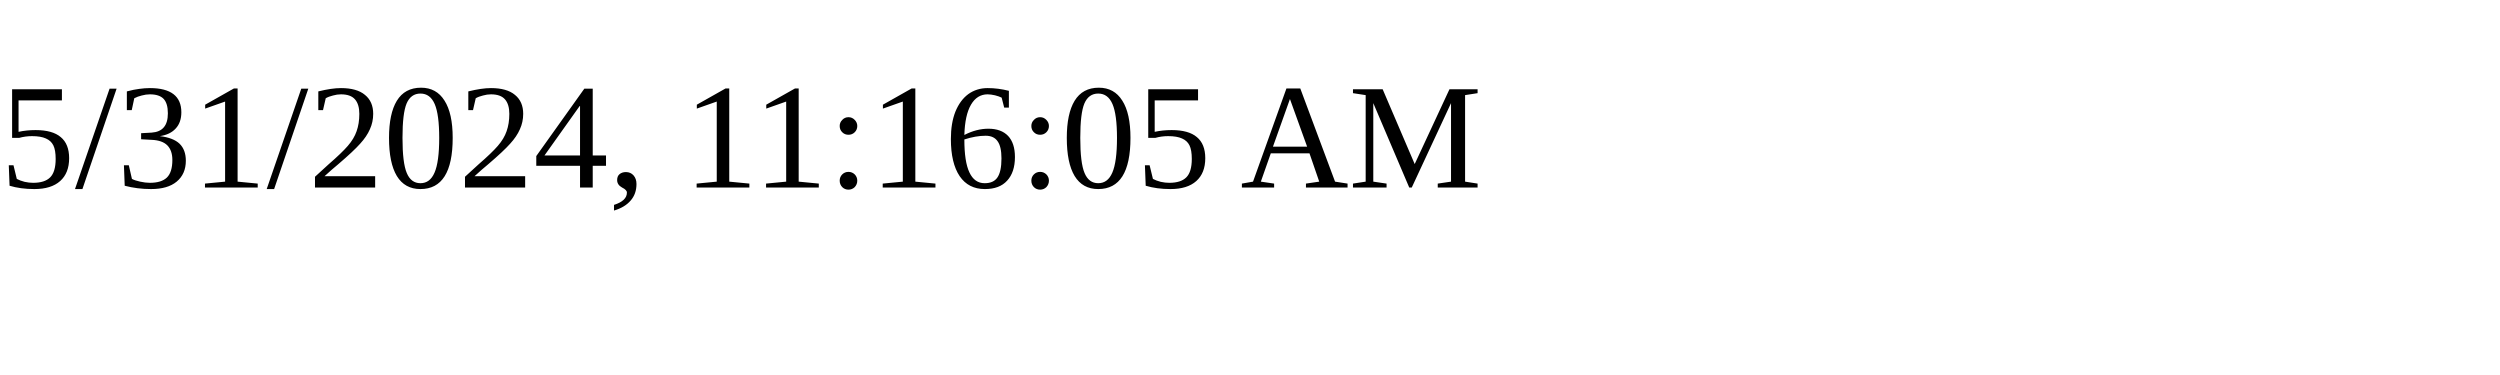
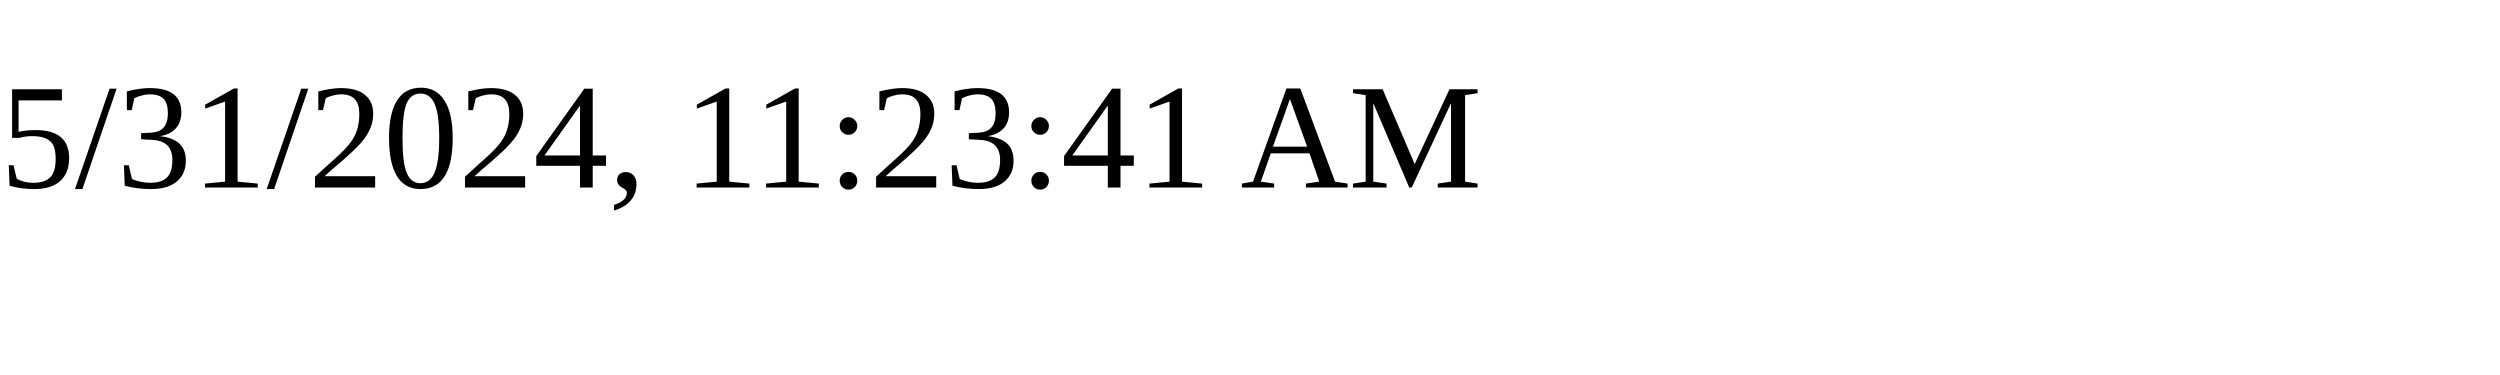
<svg xmlns="http://www.w3.org/2000/svg" height="30" width="200">
-   <text x="0" y="15">5/31/2024, 11:16:05 AM</text>
+   <text x="0" y="15">5/31/2024, 11:23:41 AM</text>
</svg>
